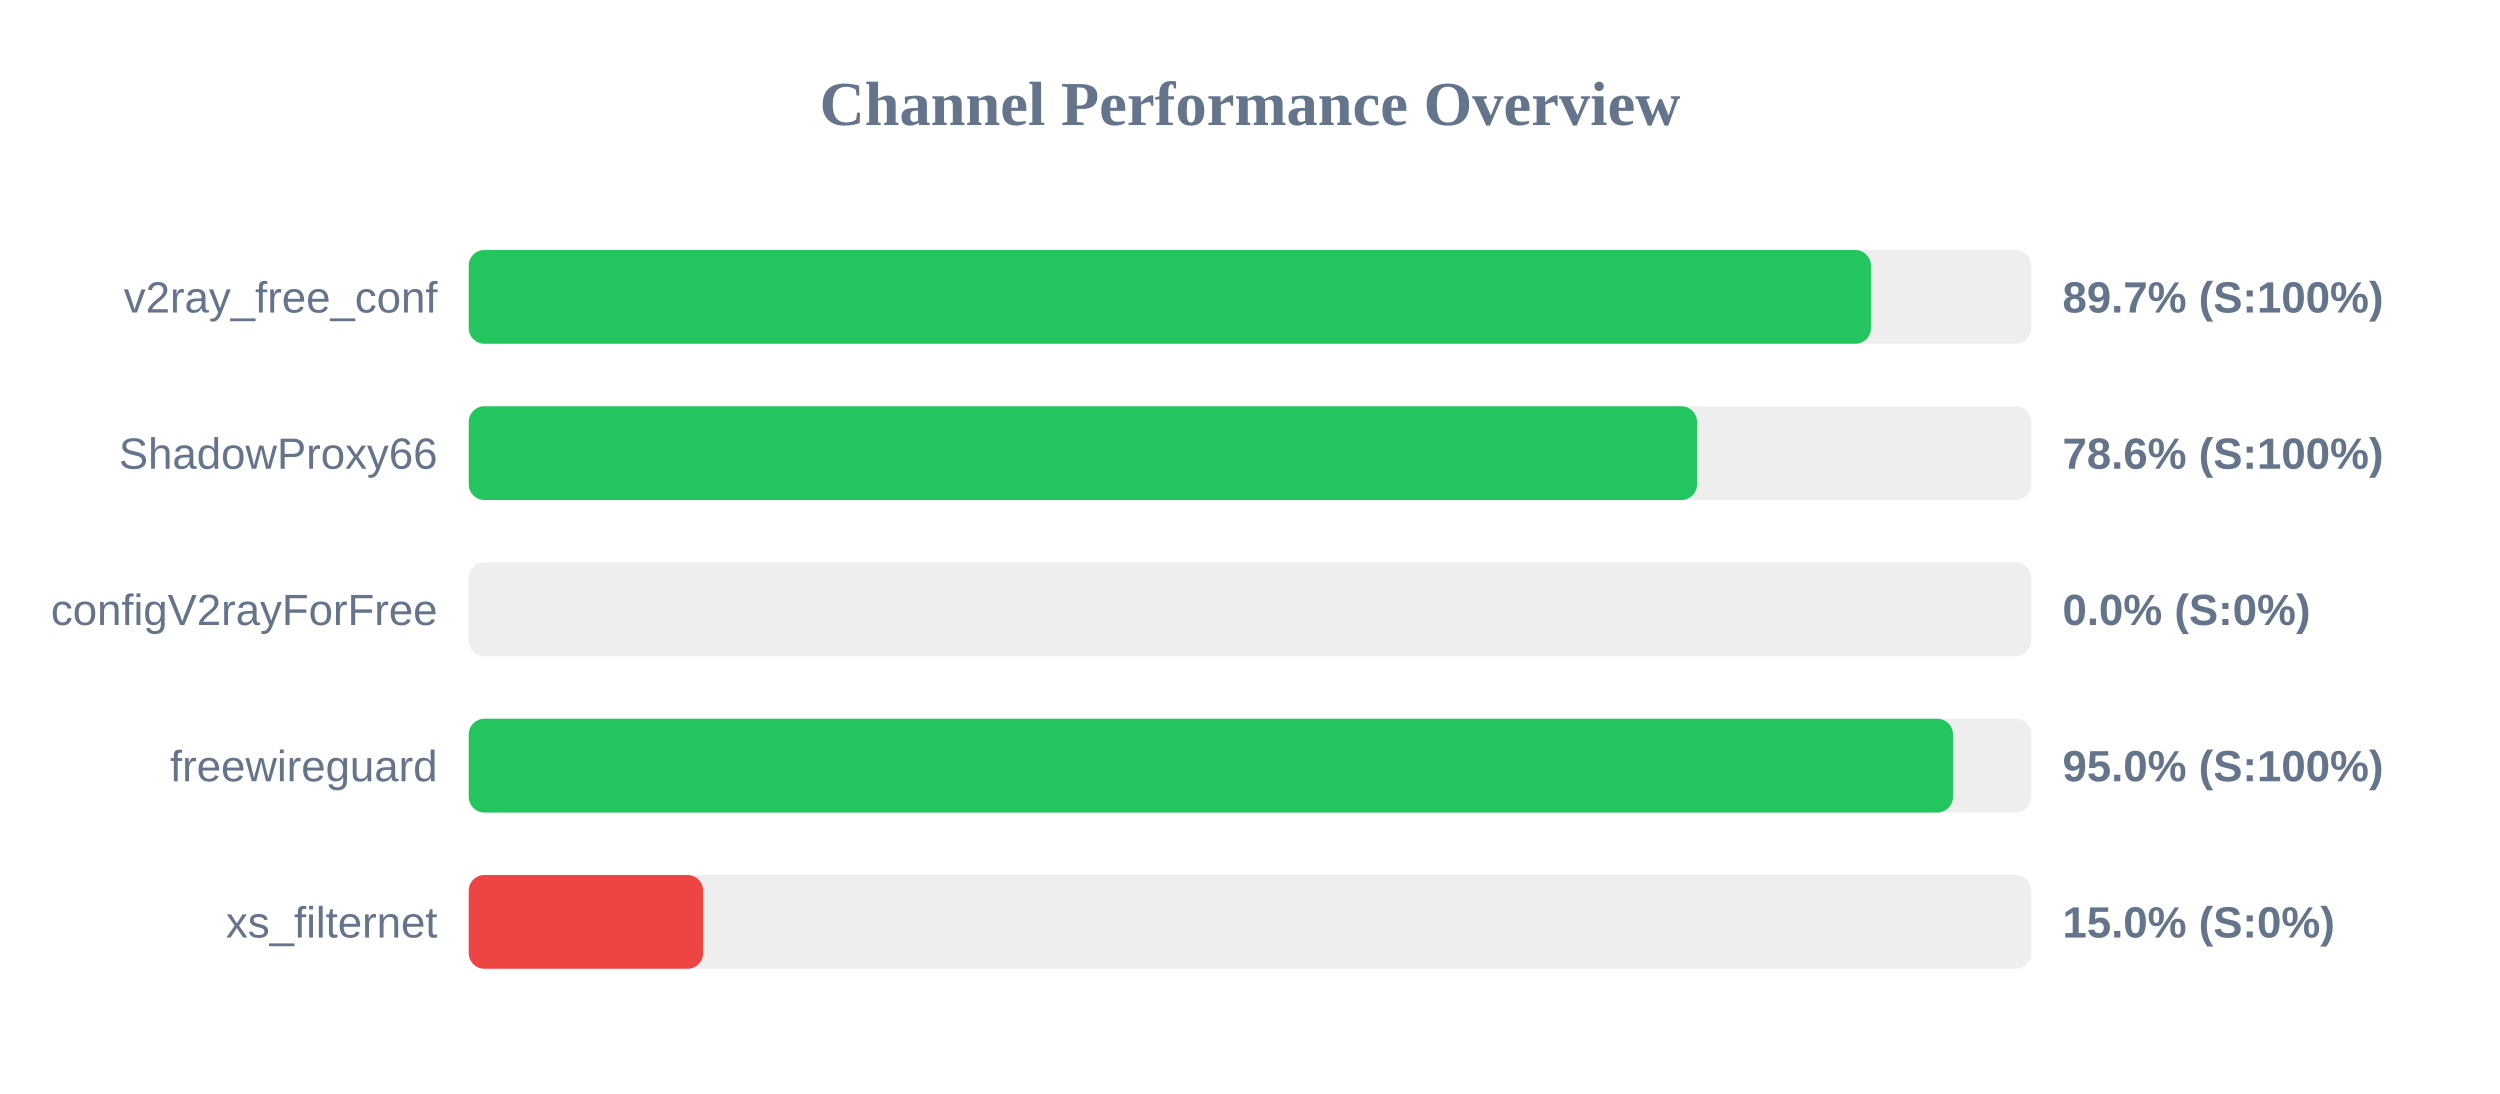
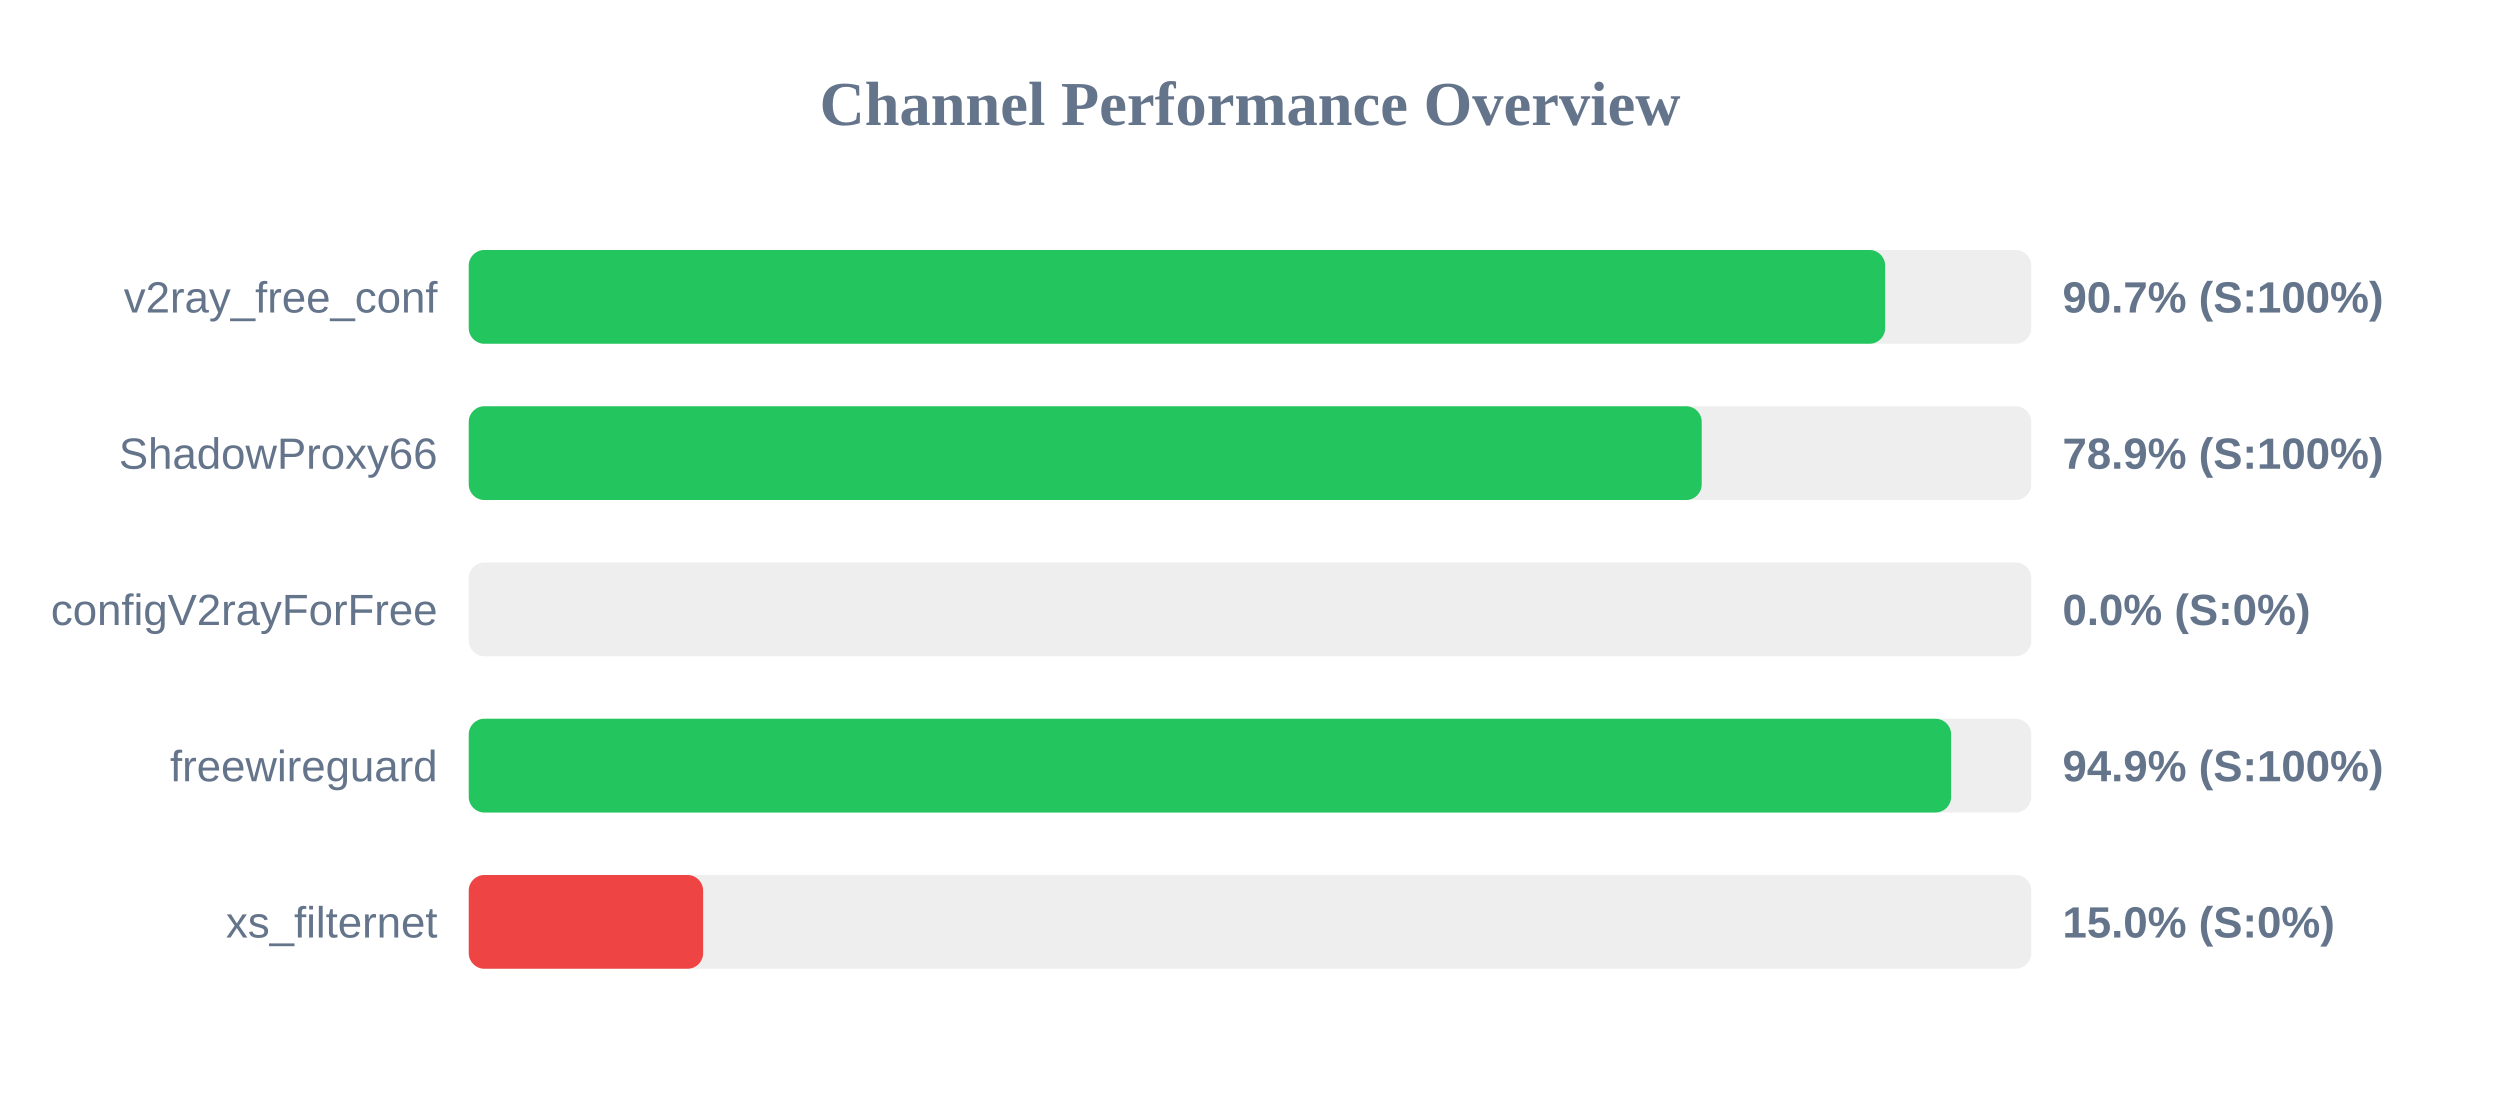
<svg xmlns="http://www.w3.org/2000/svg" width="800" height="350" version="1.1">
  <style>
        .row { font: 14px Arial; fill: #64748b; }
        .score { font: bold 14px Arial; fill: #64748b; }
    </style>
  <text x="400" y="40" text-anchor="middle" font-size="20px" font-weight="bold" fill="#64748b">Channel Performance Overview</text>
  <rect x="150" y="80" width="500" height="30" fill="#eee" rx="5" />
-   <rect x="150" y="80" width="448.7" height="30" fill="#22c55e" rx="5" />
+   <rect x="150" y="80" width="453.25" height="30" fill="#22c55e" rx="5" />
  <text x="140" y="100" text-anchor="end" class="row">v2ray_free_conf</text>
-   <text x="660" y="100" text-anchor="start" class="score">89.7% (S:100%)</text>
+   <text x="660" y="100" text-anchor="start" class="score">90.7% (S:100%)</text>
  <rect x="150" y="130" width="500" height="30" fill="#eee" rx="5" />
-   <rect x="150" y="130" width="393.05" height="30" fill="#22c55e" rx="5" />
+   <rect x="150" y="130" width="394.55" height="30" fill="#22c55e" rx="5" />
  <text x="140" y="150" text-anchor="end" class="row">ShadowProxy66</text>
-   <text x="660" y="150" text-anchor="start" class="score">78.6% (S:100%)</text>
+   <text x="660" y="150" text-anchor="start" class="score">78.9% (S:100%)</text>
  <rect x="150" y="180" width="500" height="30" fill="#eee" rx="5" />
  <rect x="150" y="180" width="0.0" height="30" fill="#ef4444" rx="5" />
  <text x="140" y="200" text-anchor="end" class="row">configV2rayForFree</text>
  <text x="660" y="200" text-anchor="start" class="score">0.0% (S:0%)</text>
  <rect x="150" y="230" width="500" height="30" fill="#eee" rx="5" />
-   <rect x="150" y="230" width="474.95" height="30" fill="#22c55e" rx="5" />
+   <rect x="150" y="230" width="474.35" height="30" fill="#22c55e" rx="5" />
  <text x="140" y="250" text-anchor="end" class="row">freewireguard</text>
-   <text x="660" y="250" text-anchor="start" class="score">95.0% (S:100%)</text>
+   <text x="660" y="250" text-anchor="start" class="score">94.9% (S:100%)</text>
  <rect x="150" y="280" width="500" height="30" fill="#eee" rx="5" />
  <rect x="150" y="280" width="75.0" height="30" fill="#ef4444" rx="5" />
  <text x="140" y="300" text-anchor="end" class="row">xs_filternet</text>
  <text x="660" y="300" text-anchor="start" class="score">15.0% (S:0%)</text>
</svg>
